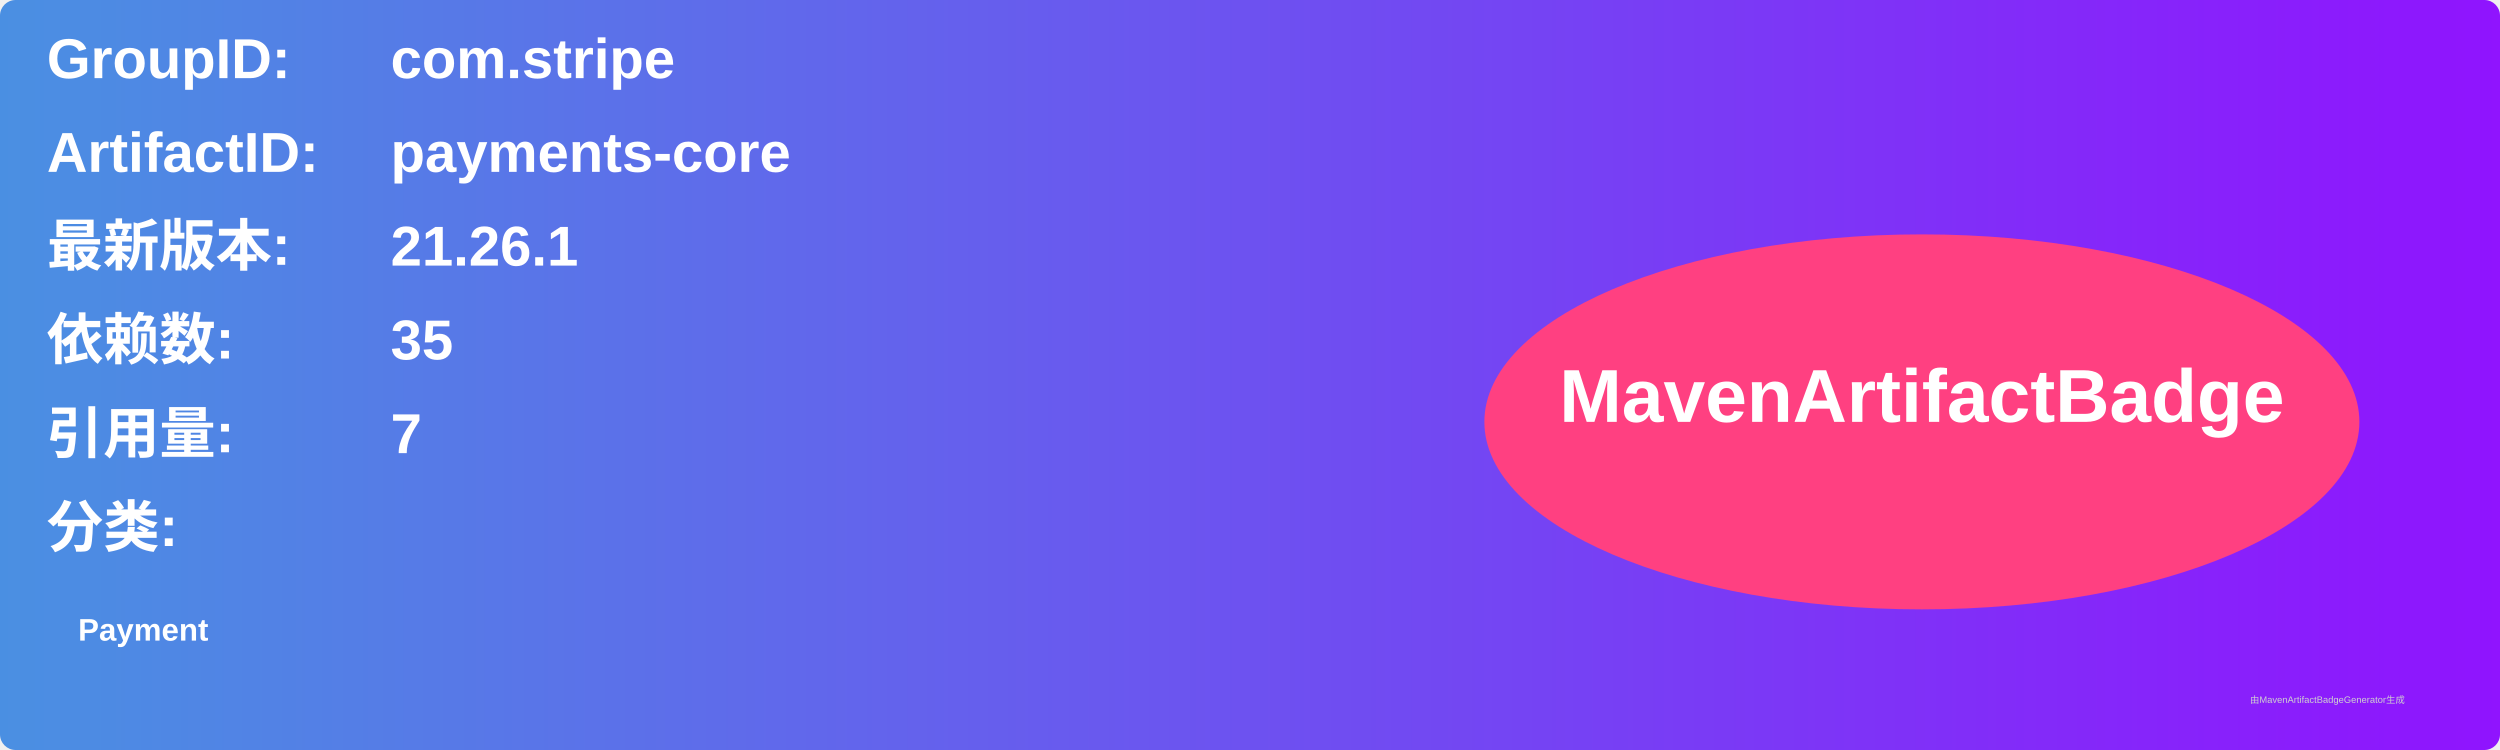
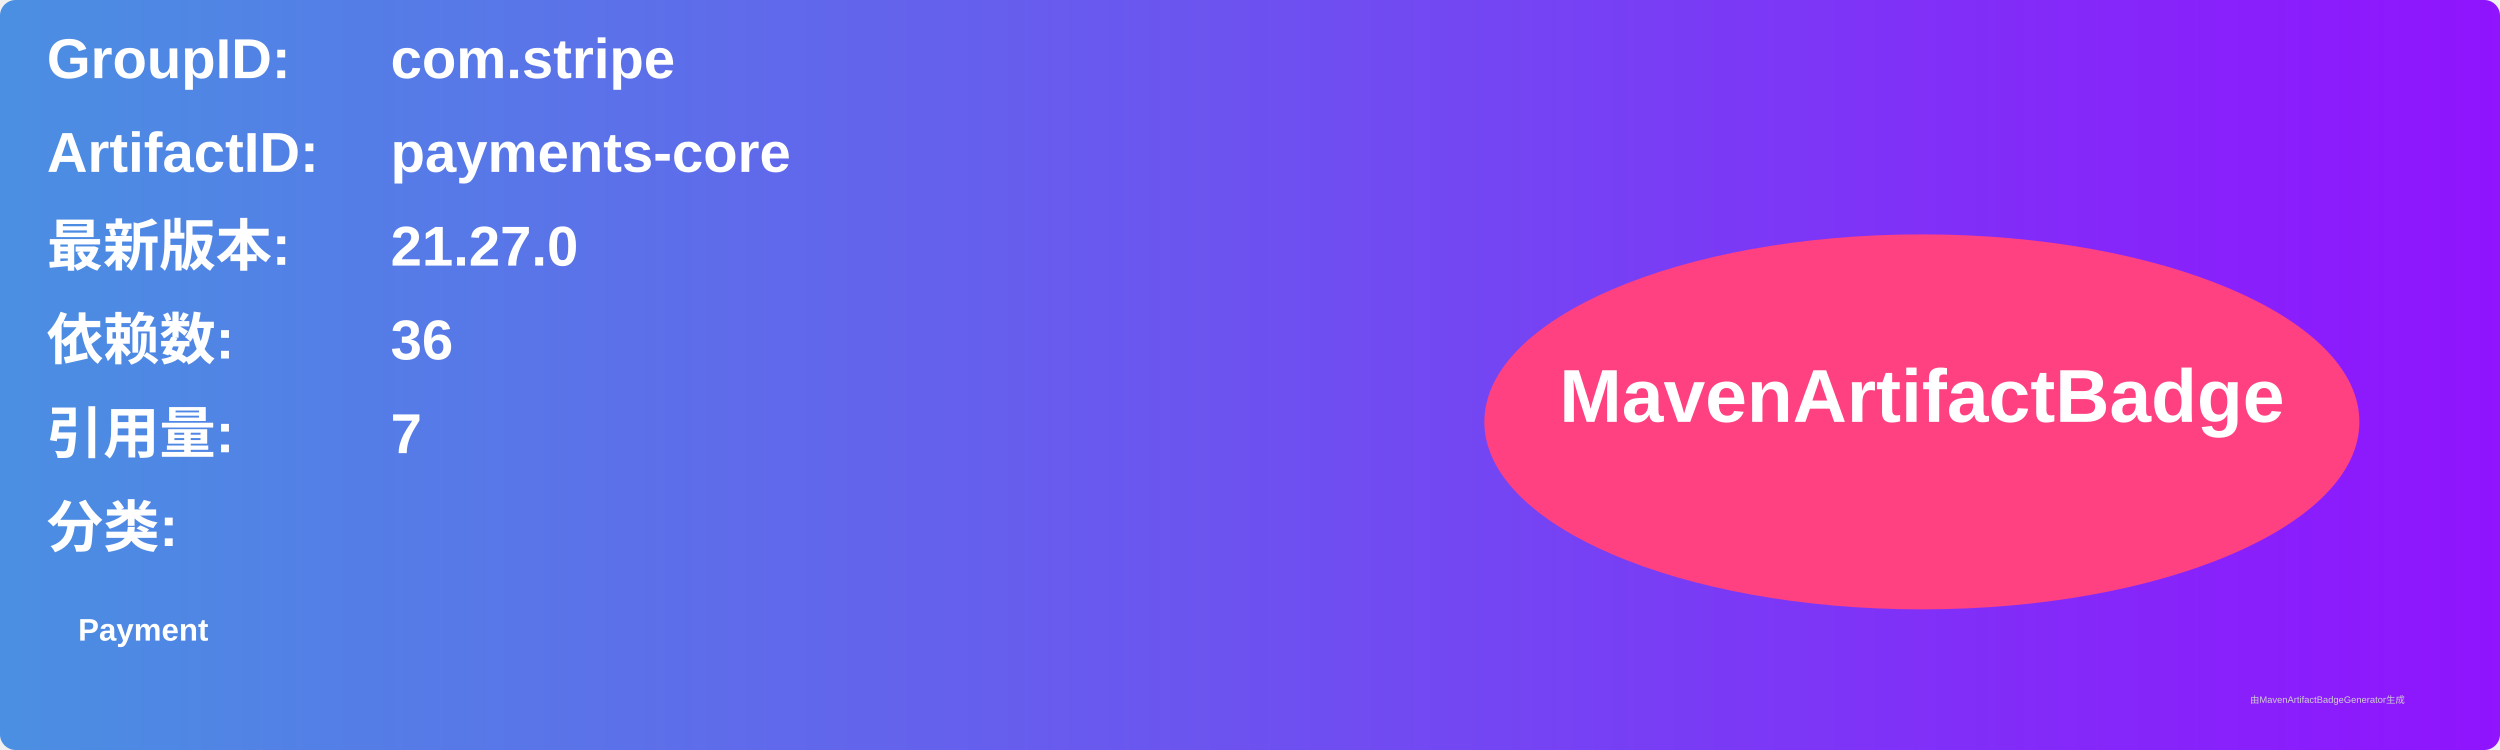
<svg xmlns="http://www.w3.org/2000/svg" width="800" height="240" viewBox="0 0 800 240">
  <linearGradient id="grad" x1="0%" y1="0%" x2="100%" y2="0%">
    <stop offset="0%" stop-color="#4a90e2" />
    <stop offset="100%" stop-color="#9013fe" />
  </linearGradient>
  <rect width="100%" height="100%" rx="5" ry="5" fill="url(#grad)" />
  <g transform="translate(15, 15)">
    <text x="0" y="10" font-family="Arial" font-size="18" fill="white" font-weight="bold" width="260">GroupID:</text>
    <text x="110" y="10" font-family="Arial" font-size="18" fill="white" font-weight="bold" width="460">com.stripe</text>
    <text x="0" y="40" font-family="Arial" font-size="18" fill="white" font-weight="bold" width="260">ArtifactID:</text>
    <text x="110" y="40" font-family="Arial" font-size="18" fill="white" font-weight="bold" width="460">payments-core</text>
    <text x="0" y="70" font-family="Arial" font-size="18" fill="white" font-weight="bold">最新版本:</text>
    <text x="110" y="70" font-family="Arial" font-size="18" fill="white" font-weight="bold">
-       <tspan font-weight="bold">21.26.1</tspan>
+       <tspan font-weight="bold">21.27.0</tspan>
    </text>
    <text x="0" y="100" font-family="Arial" font-size="18" fill="white" font-weight="bold">依赖数: </text>
    <text x="110" y="100" font-family="Arial" font-size="18" fill="white">
-       <tspan font-weight="bold">35</tspan>
+       <tspan font-weight="bold">36</tspan>
    </text>
    <text x="0" y="130" font-family="Arial" font-size="18" fill="white" font-weight="bold">引用量: </text>
    <text x="110" y="130" font-family="Arial" font-size="18" fill="white">
      <tspan font-weight="bold">7</tspan>
    </text>
    <text x="0" y="160" font-family="Arial" font-size="18" fill="white" font-weight="bold">分类:</text>
    <text x="10" y="190" font-family="Arial" font-size="10" fill="white">
      <tspan font-weight="bold">Payment</tspan>
    </text>
    <ellipse cx="600" cy="120" rx="140" ry="60" fill="#ff4081" />
    <text x="600" y="120" text-anchor="middle" font-family="Arial" font-size="24" fill="white" font-weight="bold">MavenArtifactBadge</text>
  </g>
  <text x="720" y="225" font-family="Arial" font-size="3" fill="#d0d0d0">由MavenArtifactBadgeGenerator生成</text>
</svg>
